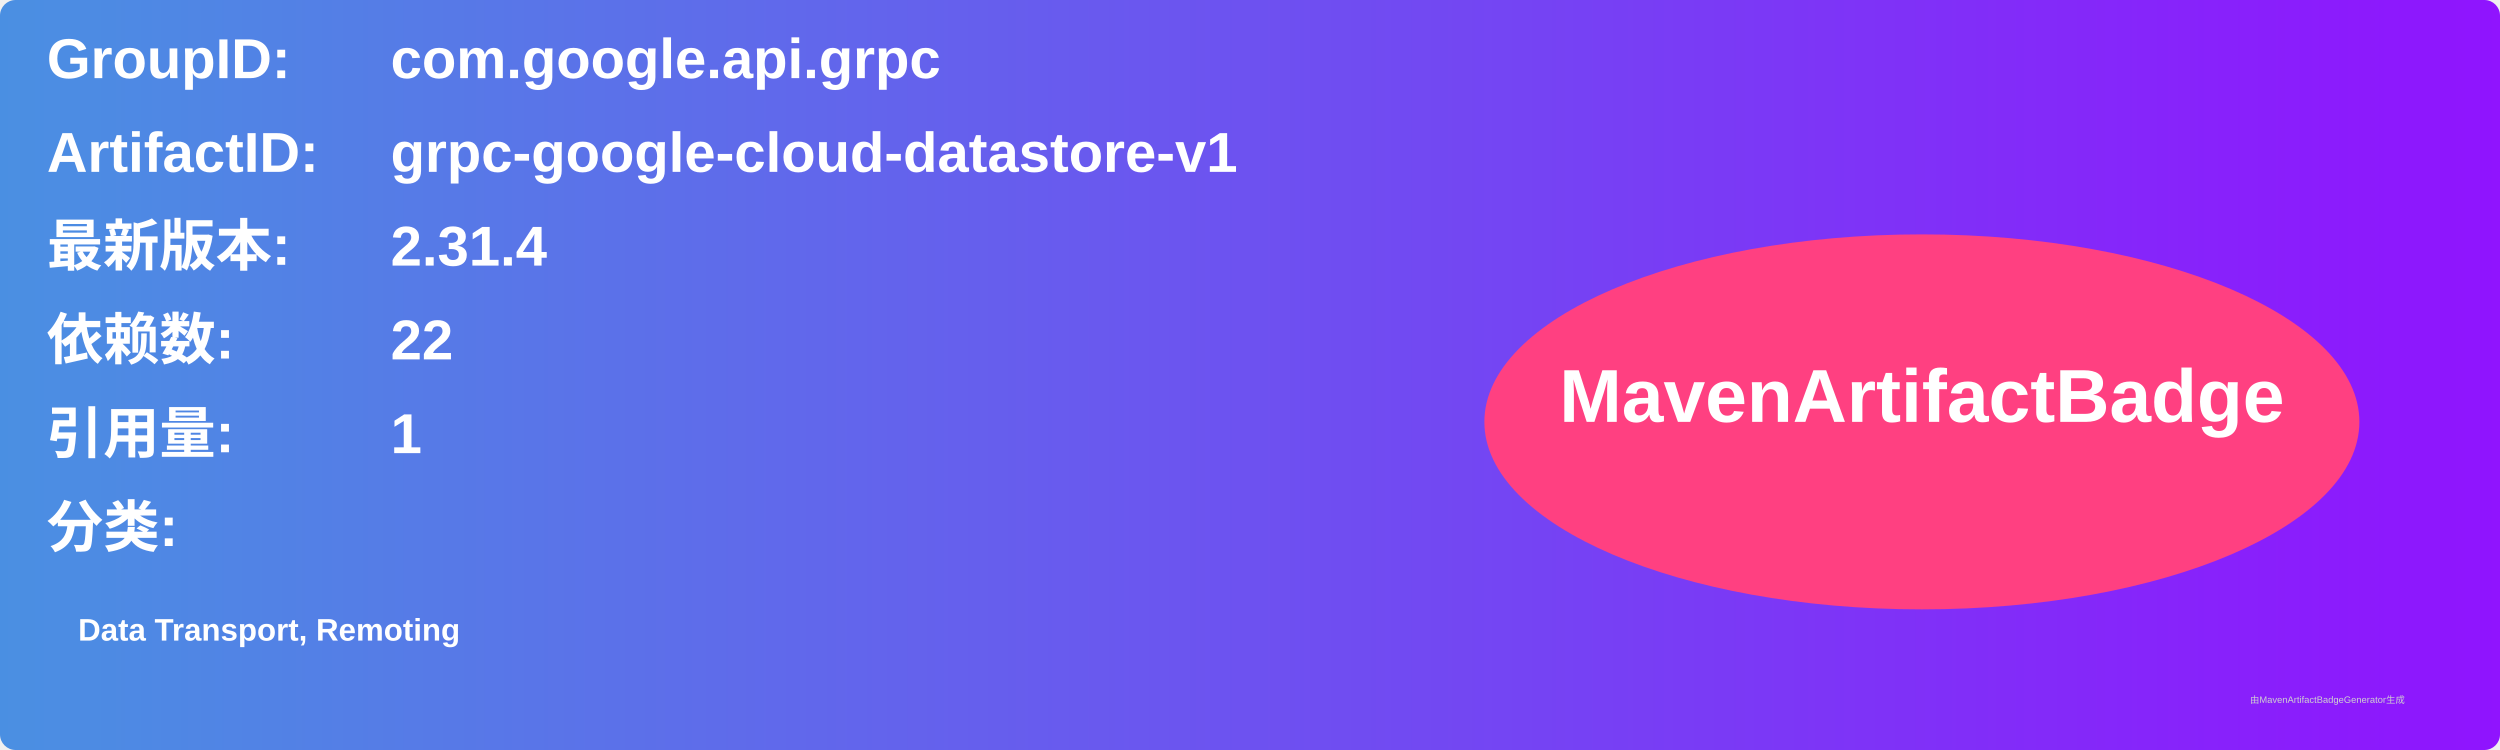
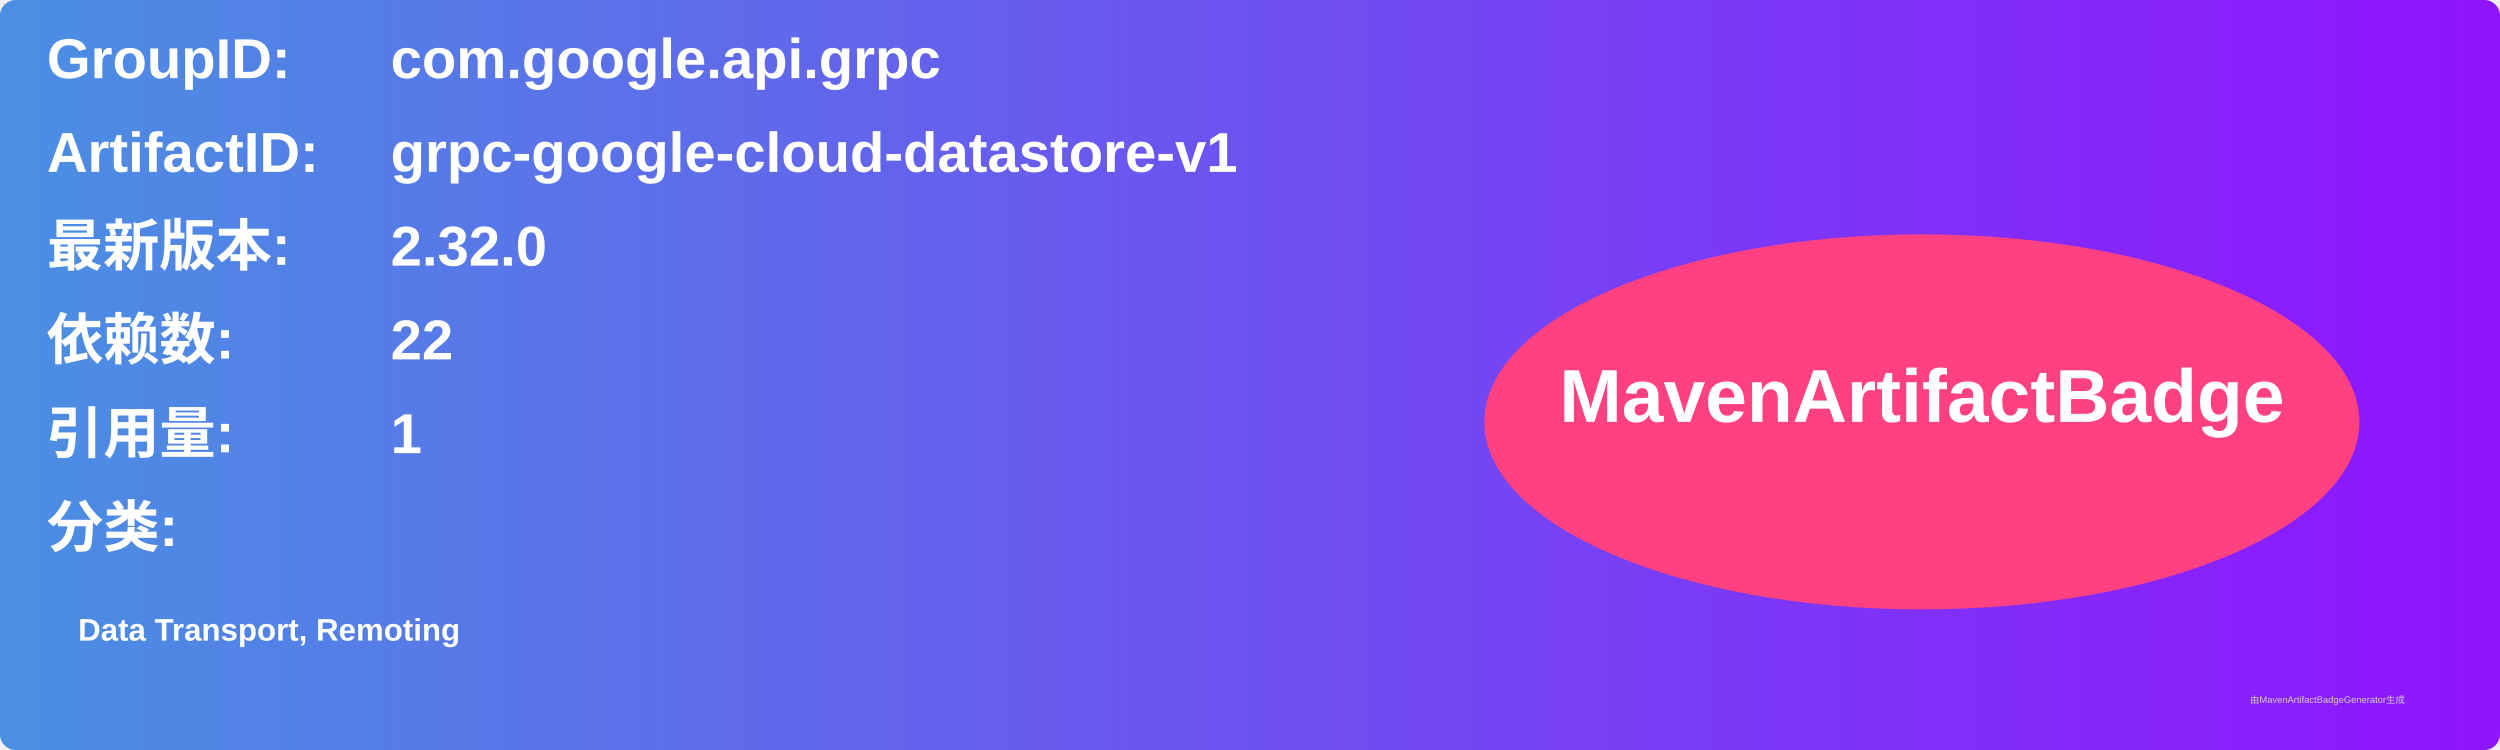
<svg xmlns="http://www.w3.org/2000/svg" width="800" height="240" viewBox="0 0 800 240">
  <linearGradient id="grad" x1="0%" y1="0%" x2="100%" y2="0%">
    <stop offset="0%" stop-color="#4a90e2" />
    <stop offset="100%" stop-color="#9013fe" />
  </linearGradient>
  <rect width="100%" height="100%" rx="5" ry="5" fill="url(#grad)" />
  <g transform="translate(15, 15)">
    <text x="0" y="10" font-family="Arial" font-size="18" fill="white" font-weight="bold" width="260">GroupID:</text>
    <text x="110" y="10" font-family="Arial" font-size="18" fill="white" font-weight="bold" width="460">com.google.api.grpc</text>
    <text x="0" y="40" font-family="Arial" font-size="18" fill="white" font-weight="bold" width="260">ArtifactID:</text>
    <text x="110" y="40" font-family="Arial" font-size="18" fill="white" font-weight="bold" width="460">grpc-google-cloud-datastore-v1</text>
    <text x="0" y="70" font-family="Arial" font-size="18" fill="white" font-weight="bold">最新版本:</text>
    <text x="110" y="70" font-family="Arial" font-size="18" fill="white" font-weight="bold">
-       <tspan font-weight="bold">2.31.4</tspan>
+       <tspan font-weight="bold">2.32.0</tspan>
    </text>
    <text x="0" y="100" font-family="Arial" font-size="18" fill="white" font-weight="bold">依赖数: </text>
    <text x="110" y="100" font-family="Arial" font-size="18" fill="white">
      <tspan font-weight="bold">22</tspan>
    </text>
    <text x="0" y="130" font-family="Arial" font-size="18" fill="white" font-weight="bold">引用量: </text>
    <text x="110" y="130" font-family="Arial" font-size="18" fill="white">
      <tspan font-weight="bold">1</tspan>
    </text>
    <text x="0" y="160" font-family="Arial" font-size="18" fill="white" font-weight="bold">分类:</text>
    <text x="10" y="190" font-family="Arial" font-size="10" fill="white">
      <tspan font-weight="bold">Data Transport, Remoting</tspan>
    </text>
    <ellipse cx="600" cy="120" rx="140" ry="60" fill="#ff4081" />
    <text x="600" y="120" text-anchor="middle" font-family="Arial" font-size="24" fill="white" font-weight="bold">MavenArtifactBadge</text>
  </g>
  <text x="720" y="225" font-family="Arial" font-size="3" fill="#d0d0d0">由MavenArtifactBadgeGenerator生成</text>
</svg>
